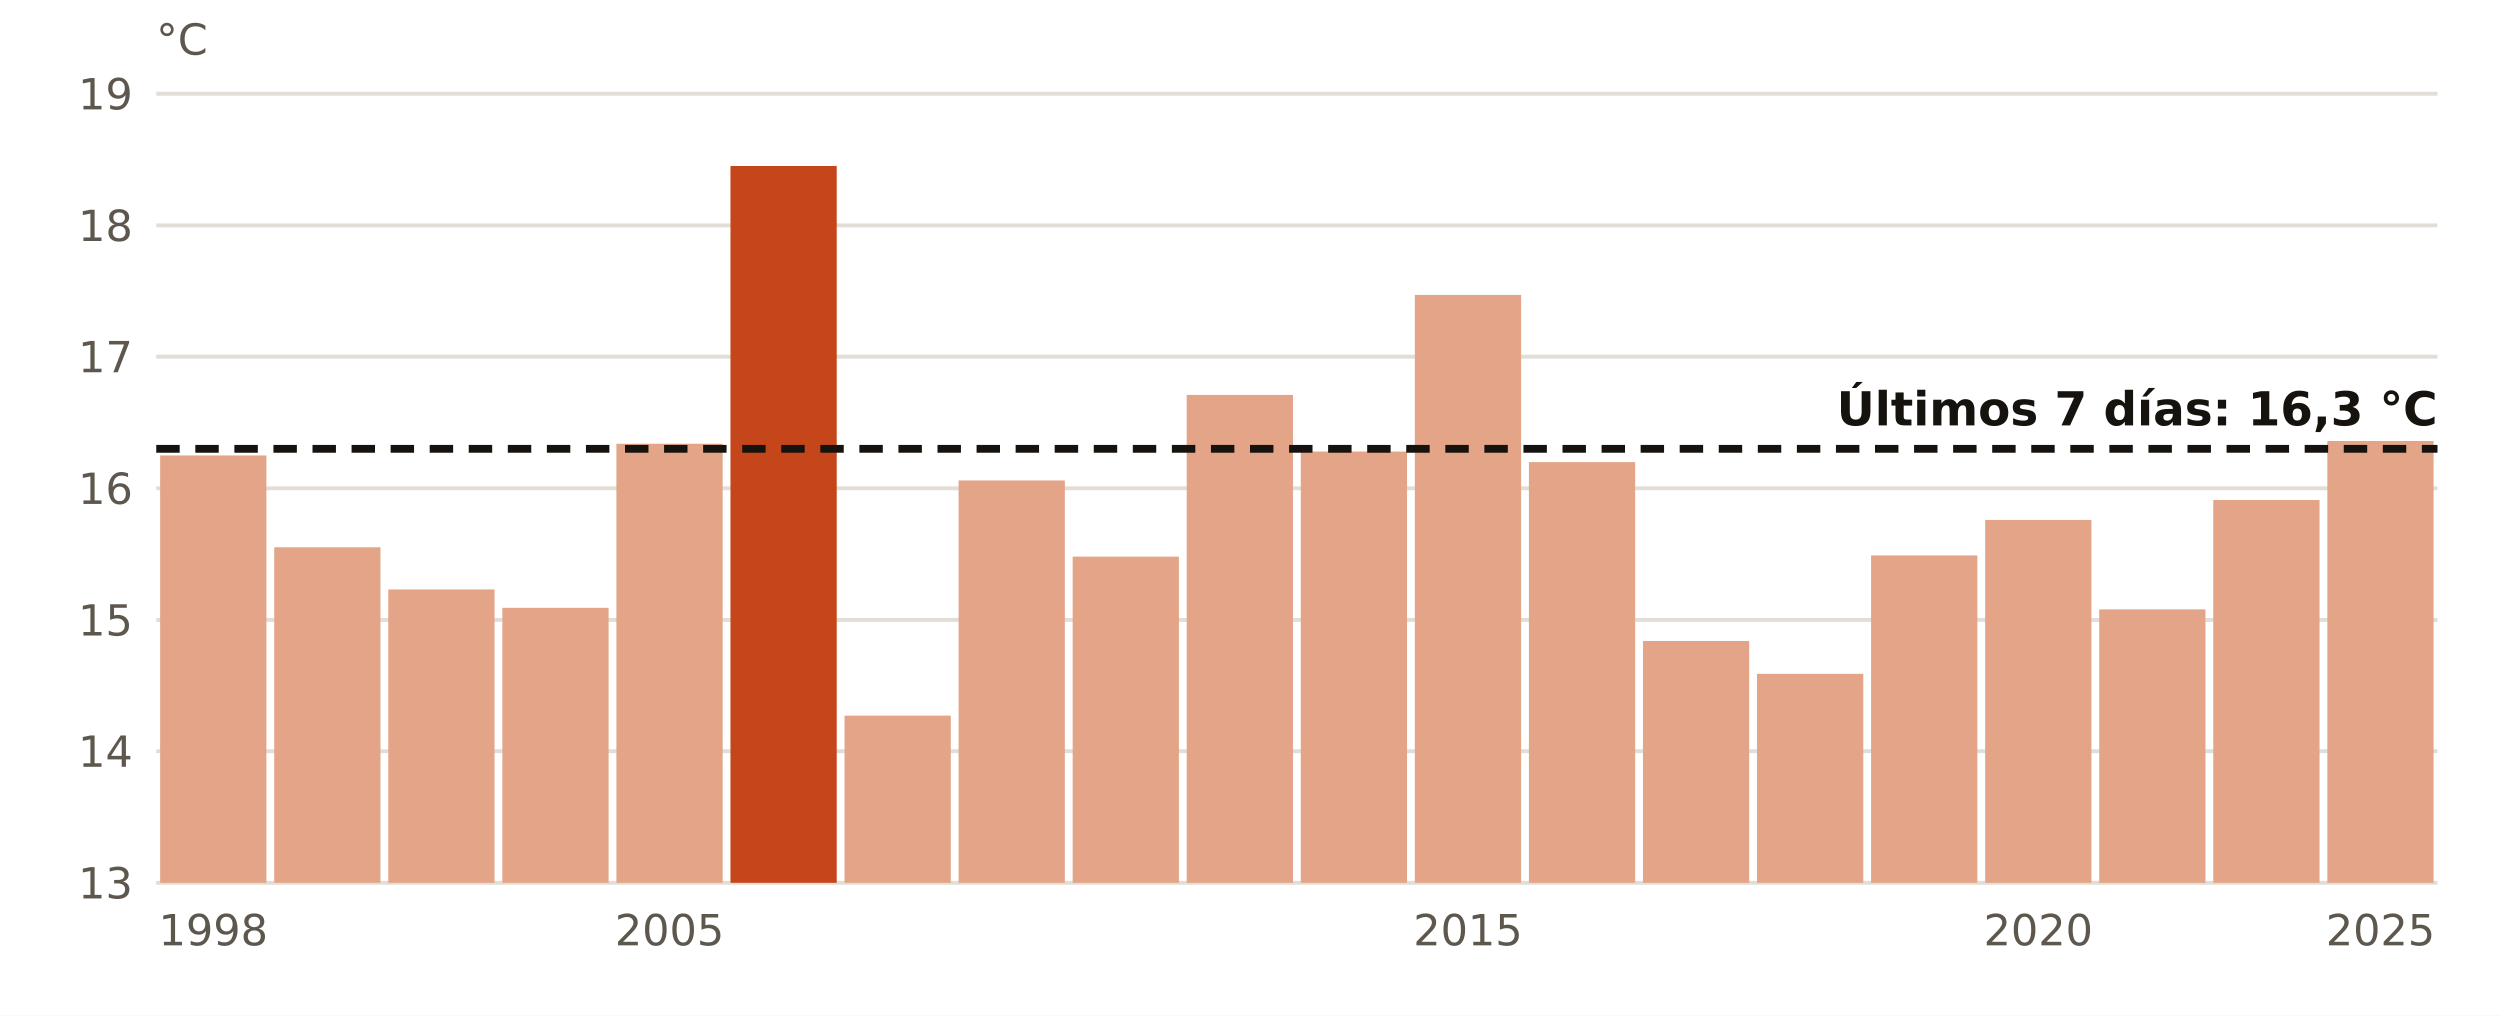
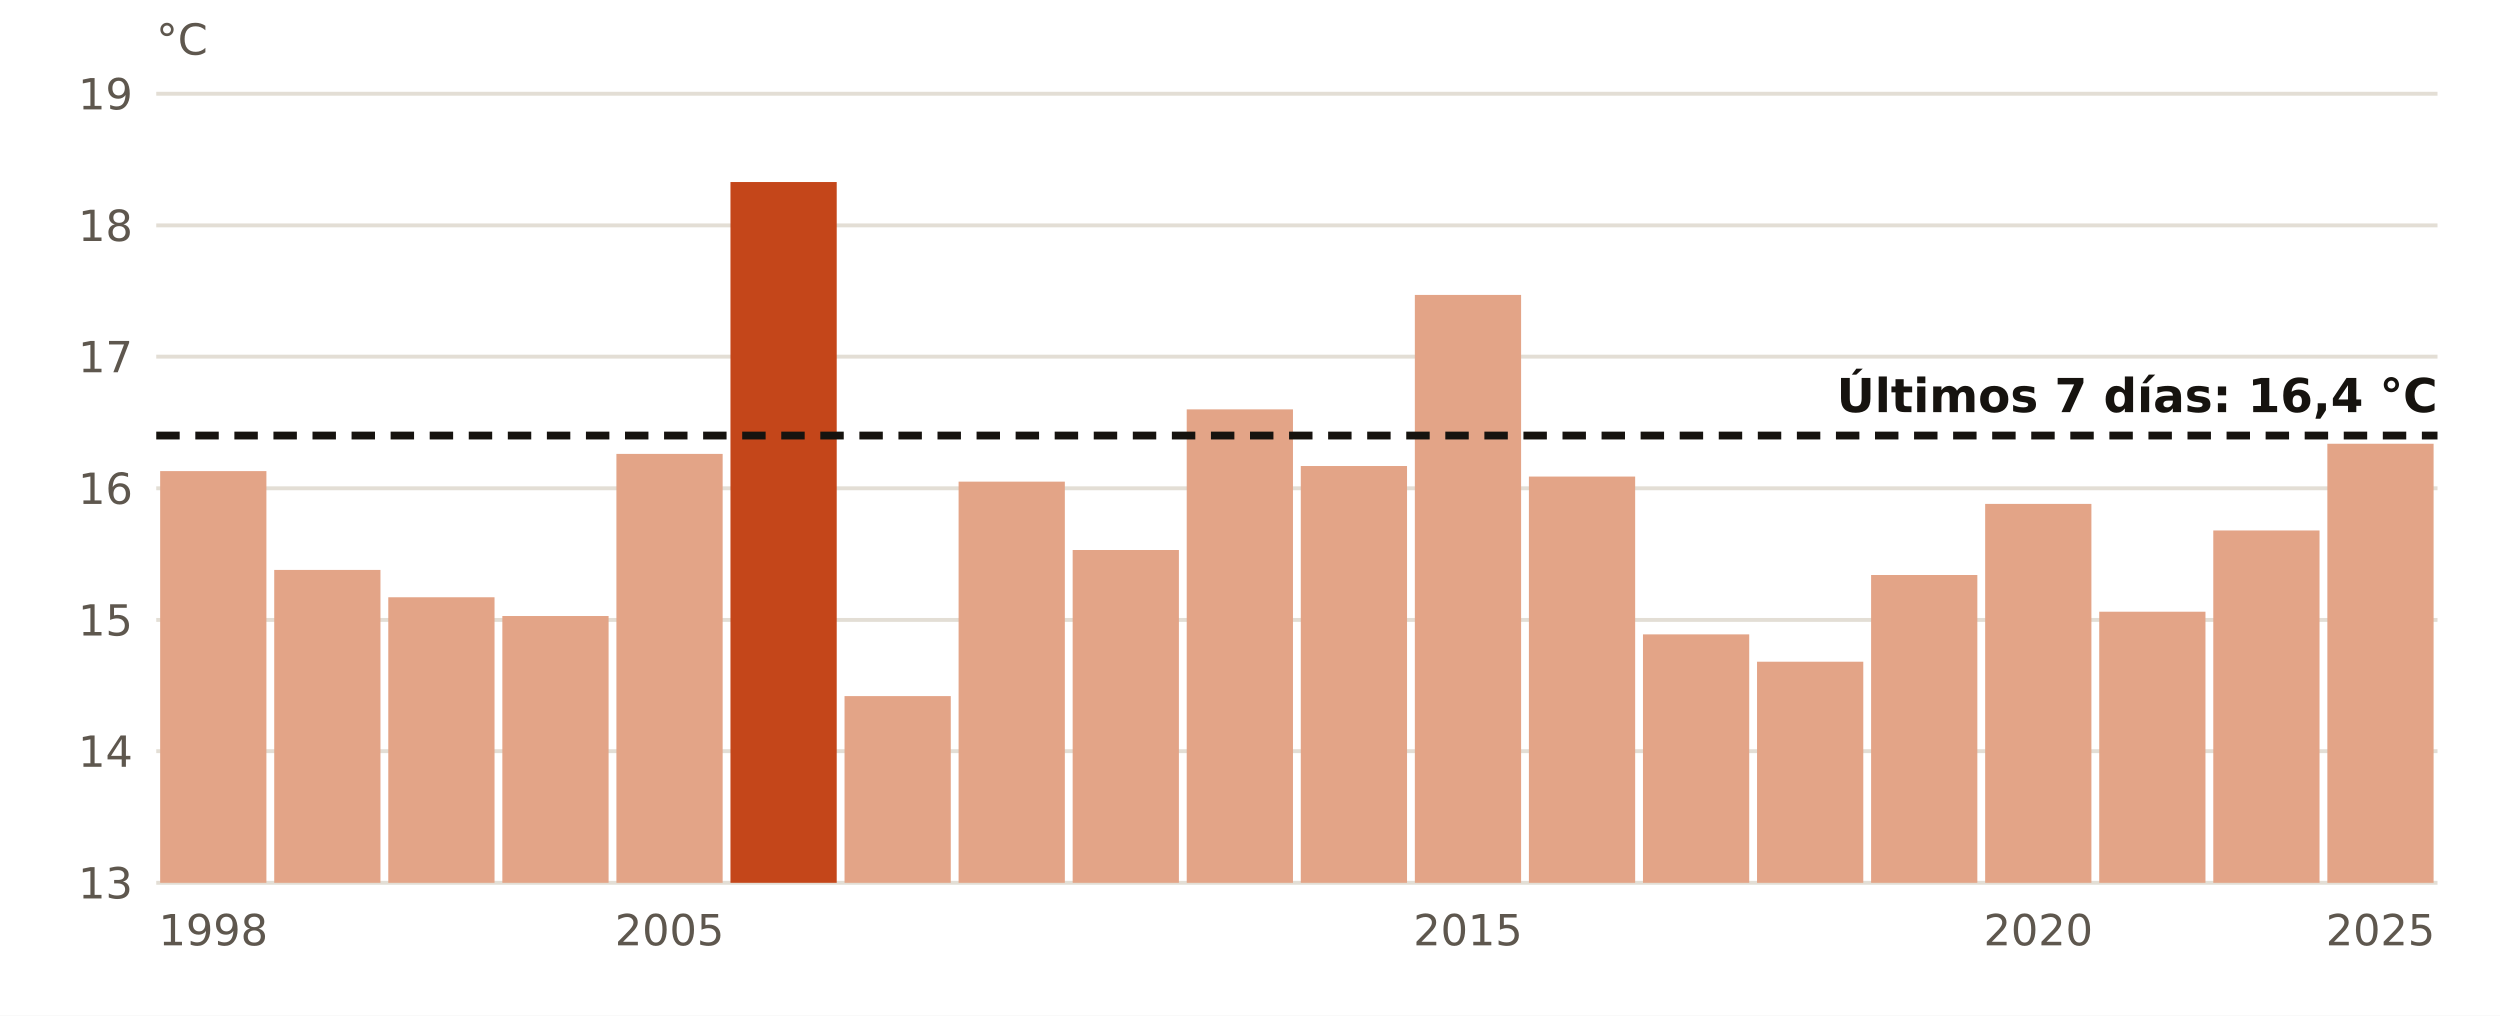
<svg xmlns="http://www.w3.org/2000/svg" viewBox="0 0 640 260" width="640" height="260" role="img" aria-label="El agua en Villano-Sisargas en estas fechas, año a año">
  <rect width="640" height="260" fill="#FFFFFF" />
  <line x1="40" x2="624" y1="226.0" y2="226.0" stroke="#E3DED5" stroke-width="1" />
  <text x="34.0" y="230.0" font-size="11" fill="#5E574E" text-anchor="end" font-weight="400" font-family="Public Sans, DejaVu Sans, Arial, sans-serif">13</text>
  <line x1="40" x2="624" y1="192.3" y2="192.3" stroke="#E3DED5" stroke-width="1" />
  <text x="34.0" y="196.3" font-size="11" fill="#5E574E" text-anchor="end" font-weight="400" font-family="Public Sans, DejaVu Sans, Arial, sans-serif">14</text>
  <line x1="40" x2="624" y1="158.7" y2="158.7" stroke="#E3DED5" stroke-width="1" />
  <text x="34.0" y="162.7" font-size="11" fill="#5E574E" text-anchor="end" font-weight="400" font-family="Public Sans, DejaVu Sans, Arial, sans-serif">15</text>
  <line x1="40" x2="624" y1="125.0" y2="125.0" stroke="#E3DED5" stroke-width="1" />
  <text x="34.0" y="129.0" font-size="11" fill="#5E574E" text-anchor="end" font-weight="400" font-family="Public Sans, DejaVu Sans, Arial, sans-serif">16</text>
  <line x1="40" x2="624" y1="91.3" y2="91.3" stroke="#E3DED5" stroke-width="1" />
  <text x="34.0" y="95.3" font-size="11" fill="#5E574E" text-anchor="end" font-weight="400" font-family="Public Sans, DejaVu Sans, Arial, sans-serif">17</text>
  <line x1="40" x2="624" y1="57.7" y2="57.7" stroke="#E3DED5" stroke-width="1" />
  <text x="34.0" y="61.7" font-size="11" fill="#5E574E" text-anchor="end" font-weight="400" font-family="Public Sans, DejaVu Sans, Arial, sans-serif">18</text>
  <line x1="40" x2="624" y1="24.0" y2="24.0" stroke="#E3DED5" stroke-width="1" />
  <text x="34.0" y="28.0" font-size="11" fill="#5E574E" text-anchor="end" font-weight="400" font-family="Public Sans, DejaVu Sans, Arial, sans-serif">19</text>
-   <rect x="41.0" y="116.6" width="27.2" height="109.4" fill="#E3A487" />
+   <rect x="41.0" y="120.6" width="27.2" height="105.4" fill="#E3A487" />
  <text x="54.6" y="242.0" font-size="11" fill="#5E574E" text-anchor="middle" font-weight="400" font-family="Public Sans, DejaVu Sans, Arial, sans-serif">1998</text>
-   <rect x="70.2" y="140.1" width="27.2" height="85.9" fill="#E3A487" />
-   <rect x="99.4" y="150.9" width="27.2" height="75.1" fill="#E3A487" />
-   <rect x="128.6" y="155.6" width="27.2" height="70.4" fill="#E3A487" />
-   <rect x="157.8" y="113.6" width="27.2" height="112.4" fill="#E3A487" />
+   <rect x="70.2" y="145.9" width="27.2" height="80.1" fill="#E3A487" />
+   <rect x="99.4" y="152.9" width="27.2" height="73.1" fill="#E3A487" />
+   <rect x="128.6" y="157.7" width="27.2" height="68.3" fill="#E3A487" />
+   <rect x="157.8" y="116.2" width="27.2" height="109.8" fill="#E3A487" />
  <text x="171.4" y="242.0" font-size="11" fill="#5E574E" text-anchor="middle" font-weight="400" font-family="Public Sans, DejaVu Sans, Arial, sans-serif">2005</text>
-   <rect x="187.0" y="42.5" width="27.2" height="183.5" fill="#C4461A" />
-   <rect x="216.2" y="183.2" width="27.2" height="42.8" fill="#E3A487" />
-   <rect x="245.4" y="123.0" width="27.2" height="103.0" fill="#E3A487" />
-   <rect x="274.6" y="142.5" width="27.2" height="83.5" fill="#E3A487" />
-   <rect x="303.8" y="101.1" width="27.2" height="124.9" fill="#E3A487" />
-   <rect x="333.0" y="115.6" width="27.2" height="110.4" fill="#E3A487" />
+   <rect x="187.0" y="46.6" width="27.2" height="179.4" fill="#C4461A" />
+   <rect x="216.2" y="178.2" width="27.2" height="47.8" fill="#E3A487" />
+   <rect x="245.4" y="123.3" width="27.2" height="102.7" fill="#E3A487" />
+   <rect x="274.6" y="140.8" width="27.2" height="85.2" fill="#E3A487" />
+   <rect x="303.8" y="104.8" width="27.2" height="121.2" fill="#E3A487" />
+   <rect x="333.0" y="119.3" width="27.2" height="106.7" fill="#E3A487" />
  <rect x="362.2" y="75.5" width="27.2" height="150.5" fill="#E3A487" />
  <text x="375.8" y="242.0" font-size="11" fill="#5E574E" text-anchor="middle" font-weight="400" font-family="Public Sans, DejaVu Sans, Arial, sans-serif">2015</text>
-   <rect x="391.4" y="118.3" width="27.2" height="107.7" fill="#E3A487" />
-   <rect x="420.6" y="164.1" width="27.2" height="61.9" fill="#E3A487" />
-   <rect x="449.8" y="172.5" width="27.2" height="53.5" fill="#E3A487" />
-   <rect x="479.0" y="142.2" width="27.2" height="83.8" fill="#E3A487" />
-   <rect x="508.2" y="133.1" width="27.2" height="92.9" fill="#E3A487" />
+   <rect x="391.4" y="122.0" width="27.2" height="104.0" fill="#E3A487" />
+   <rect x="420.6" y="162.4" width="27.2" height="63.6" fill="#E3A487" />
+   <rect x="449.8" y="169.4" width="27.2" height="56.6" fill="#E3A487" />
+   <rect x="479.0" y="147.2" width="27.2" height="78.8" fill="#E3A487" />
+   <rect x="508.2" y="129.0" width="27.2" height="97.0" fill="#E3A487" />
  <text x="521.8" y="242.0" font-size="11" fill="#5E574E" text-anchor="middle" font-weight="400" font-family="Public Sans, DejaVu Sans, Arial, sans-serif">2020</text>
-   <rect x="537.4" y="156.0" width="27.2" height="70.0" fill="#E3A487" />
-   <rect x="566.6" y="128.0" width="27.2" height="98.0" fill="#E3A487" />
-   <rect x="595.8" y="112.9" width="27.2" height="113.1" fill="#E3A487" />
+   <rect x="537.4" y="156.6" width="27.2" height="69.4" fill="#E3A487" />
+   <rect x="566.6" y="135.8" width="27.2" height="90.2" fill="#E3A487" />
+   <rect x="595.8" y="113.6" width="27.2" height="112.4" fill="#E3A487" />
  <text x="609.4" y="242.0" font-size="11" fill="#5E574E" text-anchor="middle" font-weight="400" font-family="Public Sans, DejaVu Sans, Arial, sans-serif">2025</text>
-   <line x1="40" x2="624" y1="114.9" y2="114.9" stroke="#16130F" stroke-width="2" stroke-dasharray="6 4" />
-   <text x="624.0" y="108.9" font-size="12" fill="#16130F" text-anchor="end" font-weight="700" font-family="Public Sans, DejaVu Sans, Arial, sans-serif">Últimos 7 días: 16,3 °C</text>
+   <line x1="40" x2="624" y1="111.5" y2="111.5" stroke="#16130F" stroke-width="2" stroke-dasharray="6 4" />
+   <text x="624.0" y="105.5" font-size="12" fill="#16130F" text-anchor="end" font-weight="700" font-family="Public Sans, DejaVu Sans, Arial, sans-serif">Últimos 7 días: 16,4 °C</text>
  <text x="40.0" y="14.0" font-size="11" fill="#5E574E" text-anchor="start" font-weight="400" font-family="Public Sans, DejaVu Sans, Arial, sans-serif">°C</text>
</svg>
